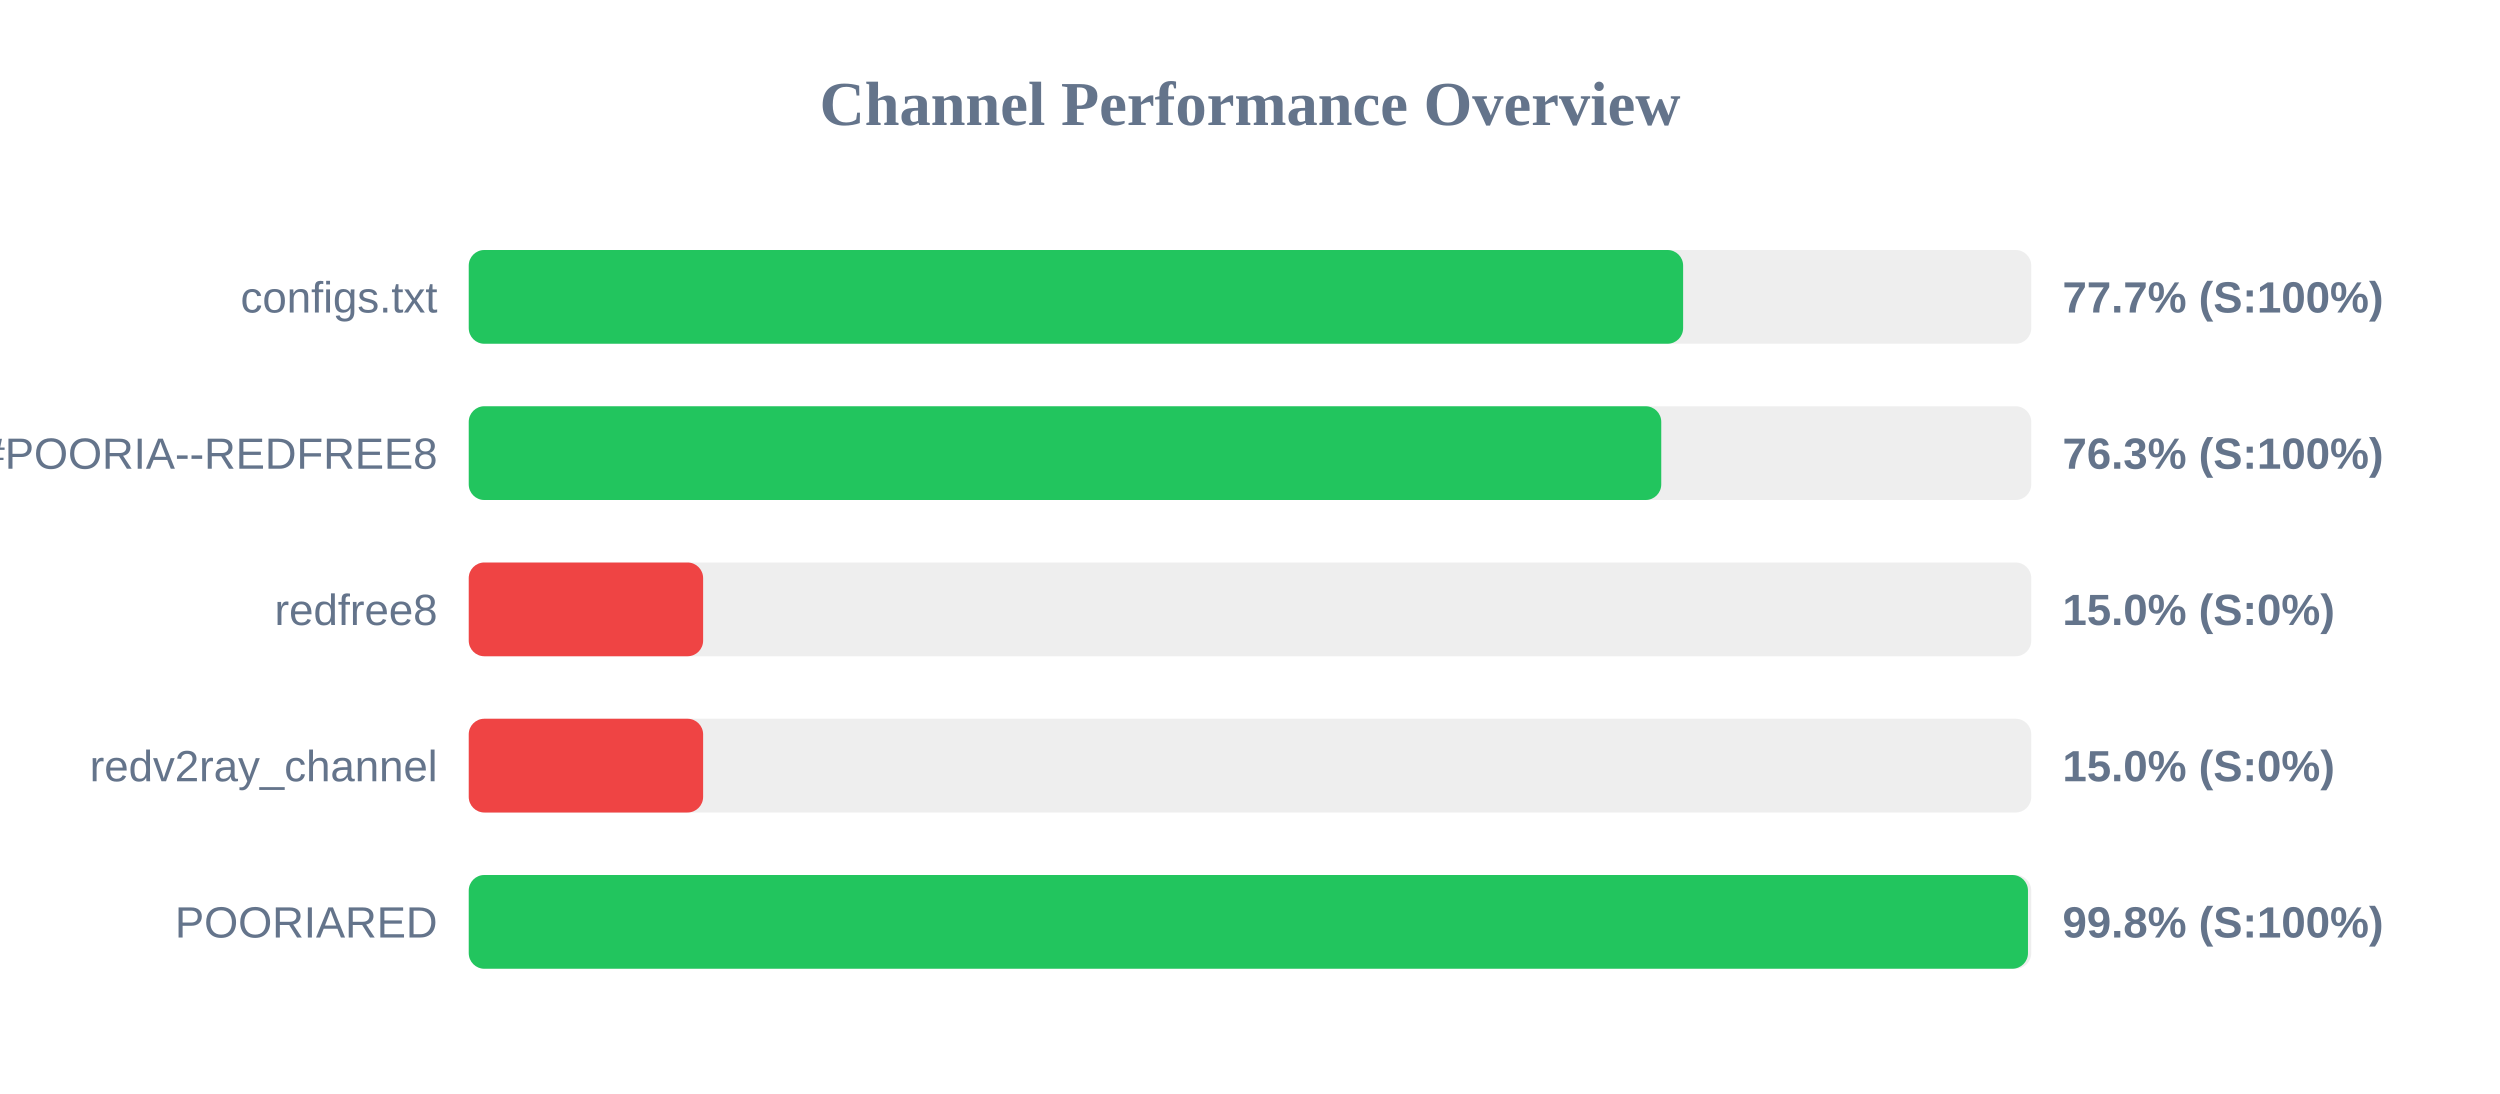
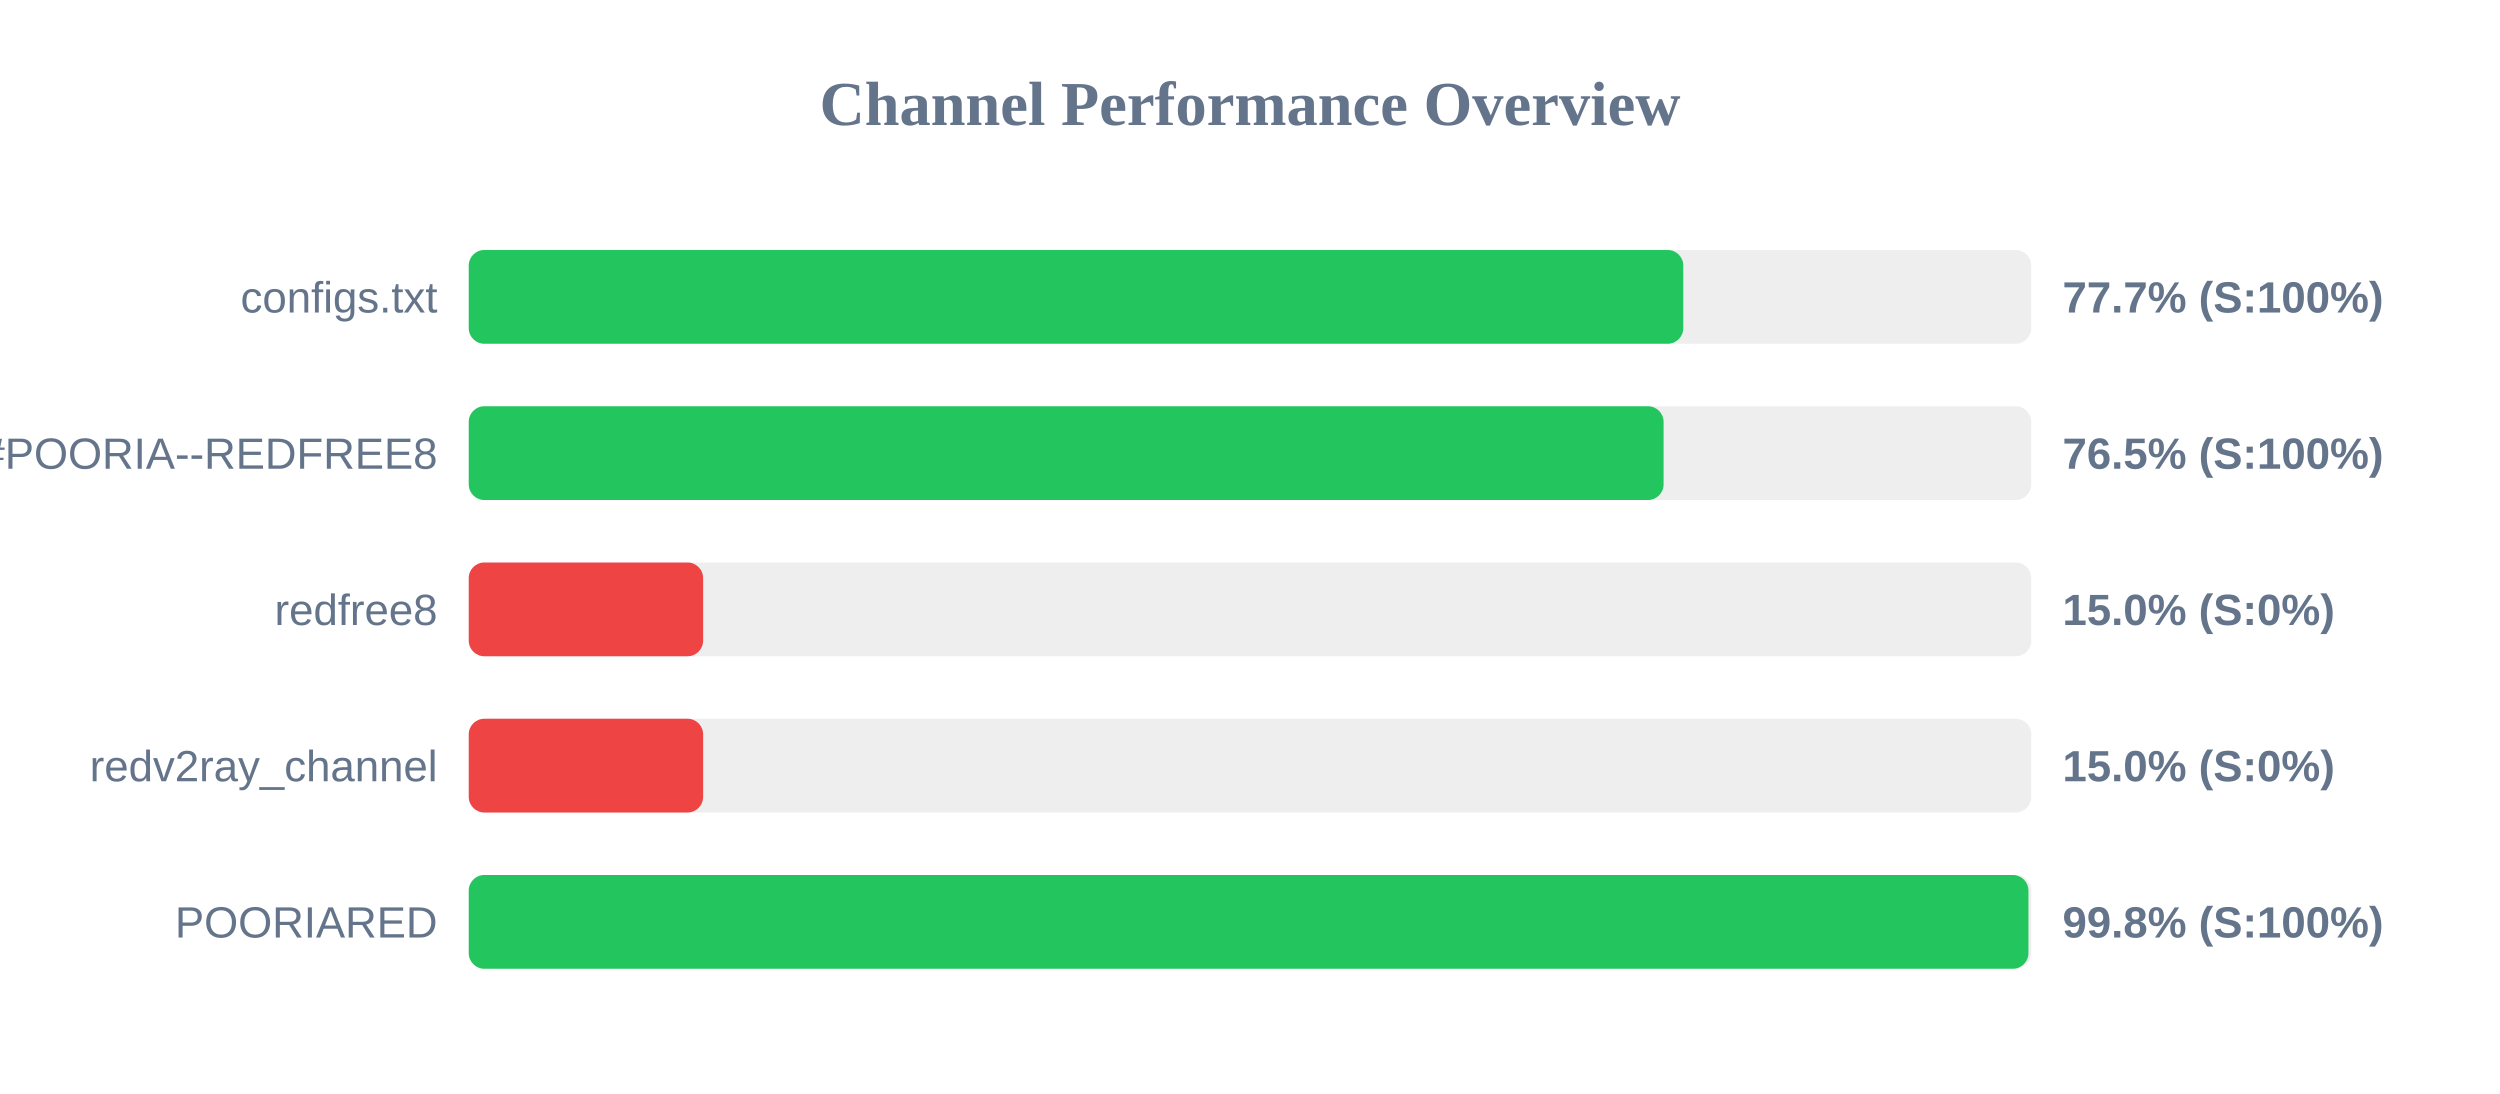
<svg xmlns="http://www.w3.org/2000/svg" width="800" height="350" version="1.1">
  <style>
        .row { font: 14px Arial; fill: #64748b; }
        .score { font: bold 14px Arial; fill: #64748b; }
    </style>
  <text x="400" y="40" text-anchor="middle" font-size="20px" font-weight="bold" fill="#64748b">Channel Performance Overview</text>
  <rect x="150" y="80" width="500" height="30" fill="#eee" rx="5" />
-   <rect x="150" y="80" width="388.6" height="30" fill="#22c55e" rx="5" />
+   <rect x="150" y="80" width="388.65" height="30" fill="#22c55e" rx="5" />
  <text x="140" y="100" text-anchor="end" class="row">configs.txt</text>
  <text x="660" y="100" text-anchor="start" class="score">77.7% (S:100%)</text>
  <rect x="150" y="130" width="500" height="30" fill="#eee" rx="5" />
-   <rect x="150" y="130" width="381.6" height="30" fill="#22c55e" rx="5" />
+   <rect x="150" y="130" width="382.35" height="30" fill="#22c55e" rx="5" />
  <text x="140" y="150" text-anchor="end" class="row">POORIA--REDFREE8.txt#POORIA--REDFREE8</text>
-   <text x="660" y="150" text-anchor="start" class="score">76.3% (S:100%)</text>
+   <text x="660" y="150" text-anchor="start" class="score">76.5% (S:100%)</text>
  <rect x="150" y="180" width="500" height="30" fill="#eee" rx="5" />
  <rect x="150" y="180" width="75.0" height="30" fill="#ef4444" rx="5" />
  <text x="140" y="200" text-anchor="end" class="row">redfree8</text>
  <text x="660" y="200" text-anchor="start" class="score">15.0% (S:0%)</text>
  <rect x="150" y="230" width="500" height="30" fill="#eee" rx="5" />
  <rect x="150" y="230" width="75.0" height="30" fill="#ef4444" rx="5" />
  <text x="140" y="250" text-anchor="end" class="row">redv2ray_channel</text>
  <text x="660" y="250" text-anchor="start" class="score">15.0% (S:0%)</text>
  <rect x="150" y="280" width="500" height="30" fill="#eee" rx="5" />
-   <rect x="150" y="280" width="498.95" height="30" fill="#22c55e" rx="5" />
+   <rect x="150" y="280" width="499.1" height="30" fill="#22c55e" rx="5" />
  <text x="140" y="300" text-anchor="end" class="row">POORIARED</text>
  <text x="660" y="300" text-anchor="start" class="score">99.8% (S:100%)</text>
</svg>
